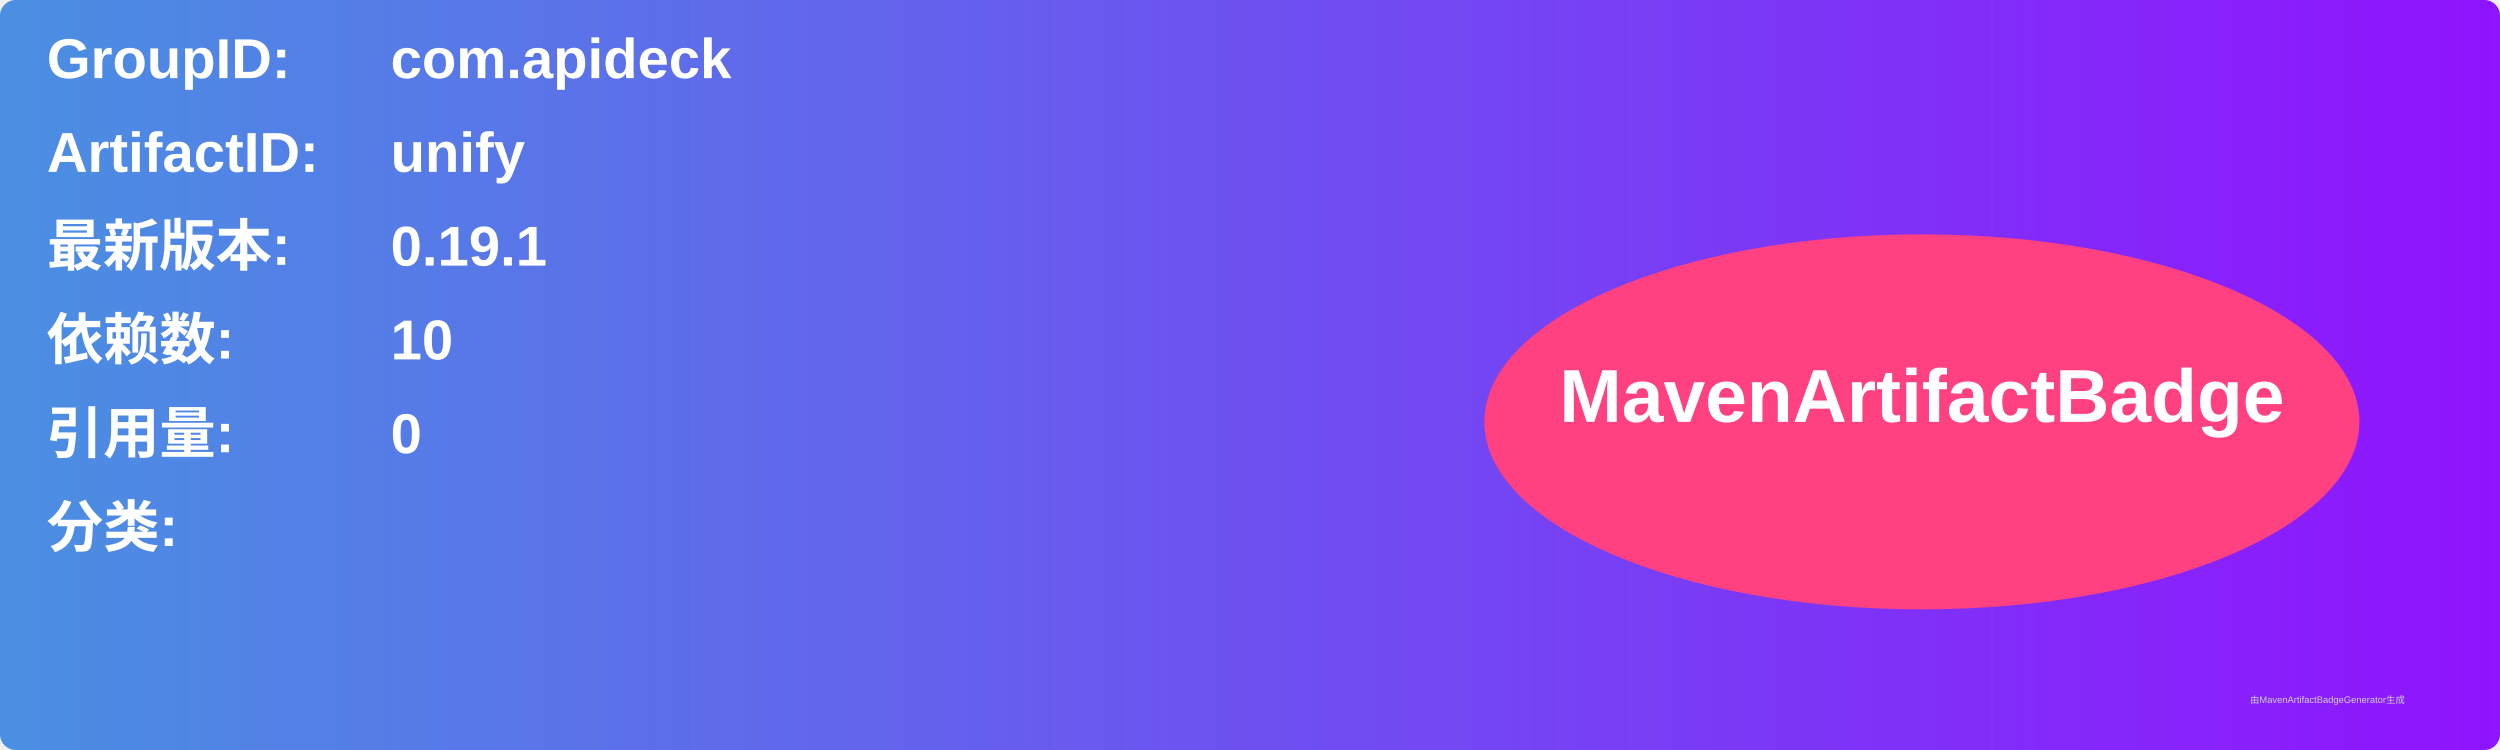
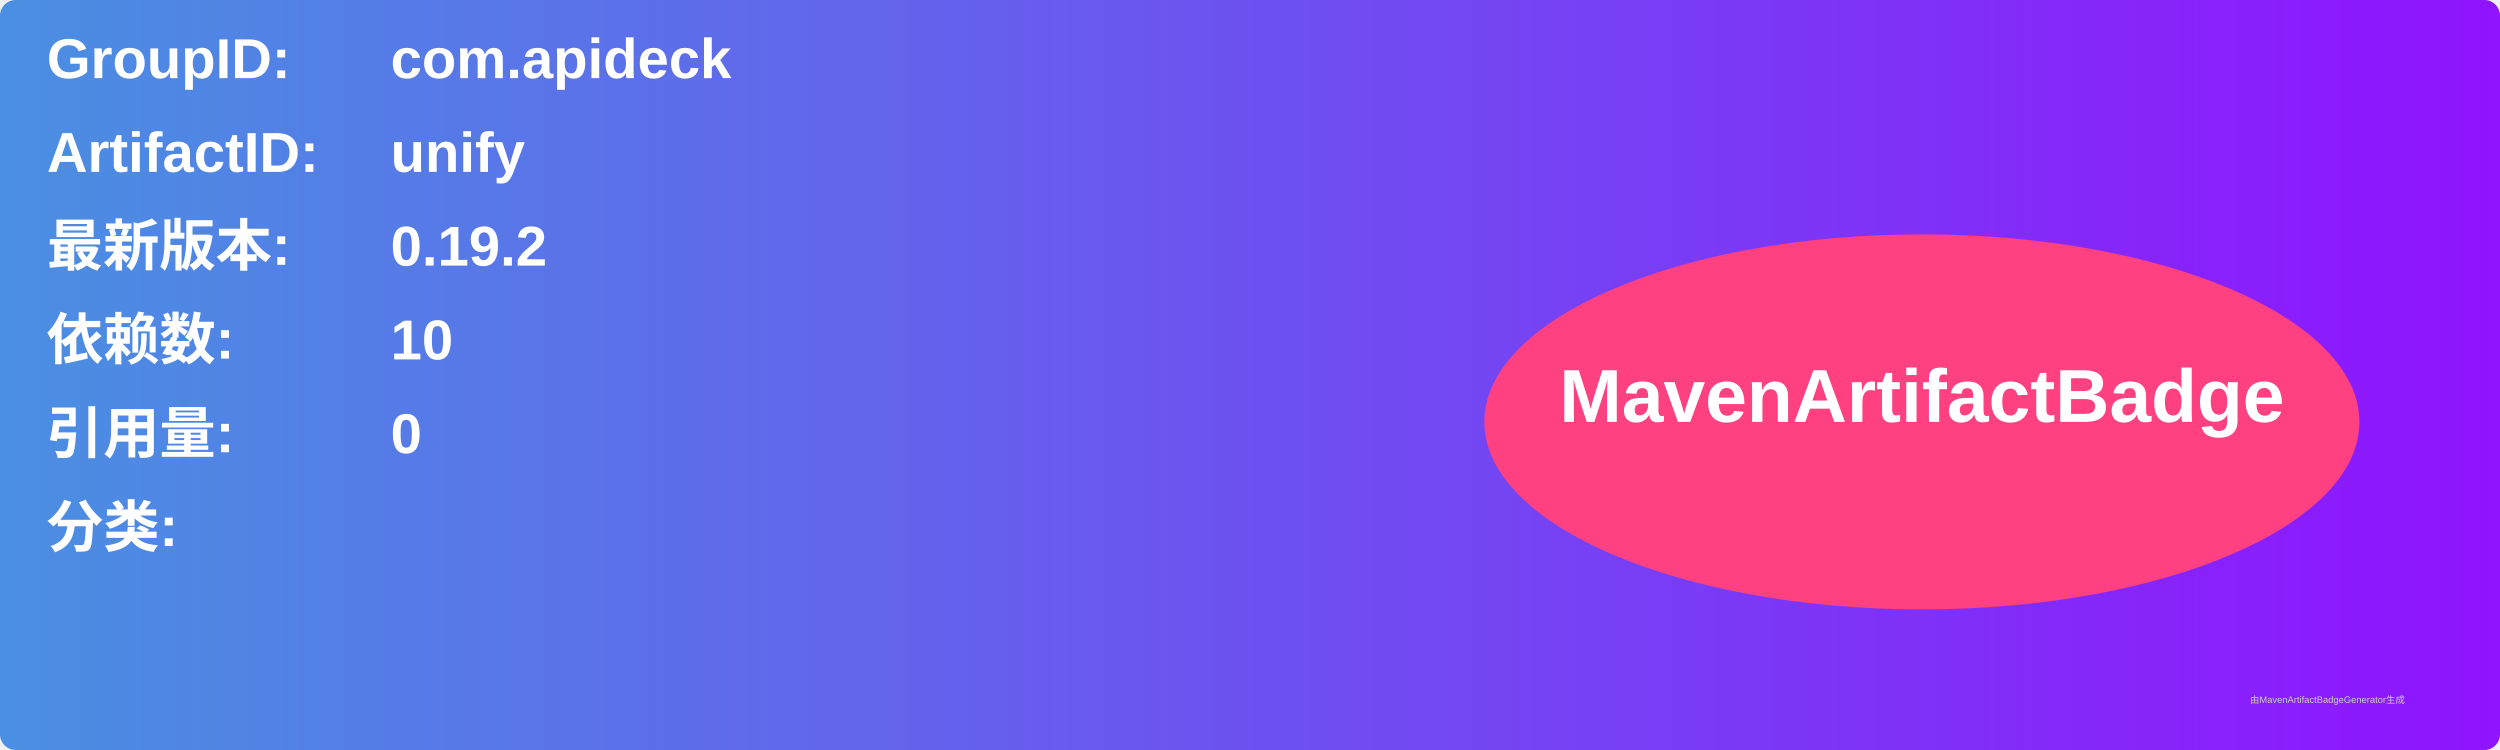
<svg xmlns="http://www.w3.org/2000/svg" width="800" height="240" viewBox="0 0 800 240">
  <linearGradient id="grad" x1="0%" y1="0%" x2="100%" y2="0%">
    <stop offset="0%" stop-color="#4a90e2" />
    <stop offset="100%" stop-color="#9013fe" />
  </linearGradient>
  <rect width="100%" height="100%" rx="5" ry="5" fill="url(#grad)" />
  <g transform="translate(15, 15)">
    <text x="0" y="10" font-family="Arial" font-size="18" fill="white" font-weight="bold" width="260">GroupID:</text>
    <text x="110" y="10" font-family="Arial" font-size="18" fill="white" font-weight="bold" width="460">com.apideck</text>
    <text x="0" y="40" font-family="Arial" font-size="18" fill="white" font-weight="bold" width="260">ArtifactID:</text>
    <text x="110" y="40" font-family="Arial" font-size="18" fill="white" font-weight="bold" width="460">unify</text>
    <text x="0" y="70" font-family="Arial" font-size="18" fill="white" font-weight="bold">最新版本:</text>
    <text x="110" y="70" font-family="Arial" font-size="18" fill="white" font-weight="bold">
-       <tspan font-weight="bold">0.19.1</tspan>
+       <tspan font-weight="bold">0.19.2</tspan>
    </text>
    <text x="0" y="100" font-family="Arial" font-size="18" fill="white" font-weight="bold">依赖数: </text>
    <text x="110" y="100" font-family="Arial" font-size="18" fill="white">
      <tspan font-weight="bold">10</tspan>
    </text>
    <text x="0" y="130" font-family="Arial" font-size="18" fill="white" font-weight="bold">引用量: </text>
    <text x="110" y="130" font-family="Arial" font-size="18" fill="white">
      <tspan font-weight="bold">0</tspan>
    </text>
    <text x="0" y="160" font-family="Arial" font-size="18" fill="white" font-weight="bold">分类:</text>
    <text x="10" y="190" font-family="Arial" font-size="10" fill="white">
      <tspan font-weight="bold" />
    </text>
    <ellipse cx="600" cy="120" rx="140" ry="60" fill="#ff4081" />
    <text x="600" y="120" text-anchor="middle" font-family="Arial" font-size="24" fill="white" font-weight="bold">MavenArtifactBadge</text>
  </g>
  <text x="720" y="225" font-family="Arial" font-size="3" fill="#d0d0d0">由MavenArtifactBadgeGenerator生成</text>
</svg>
